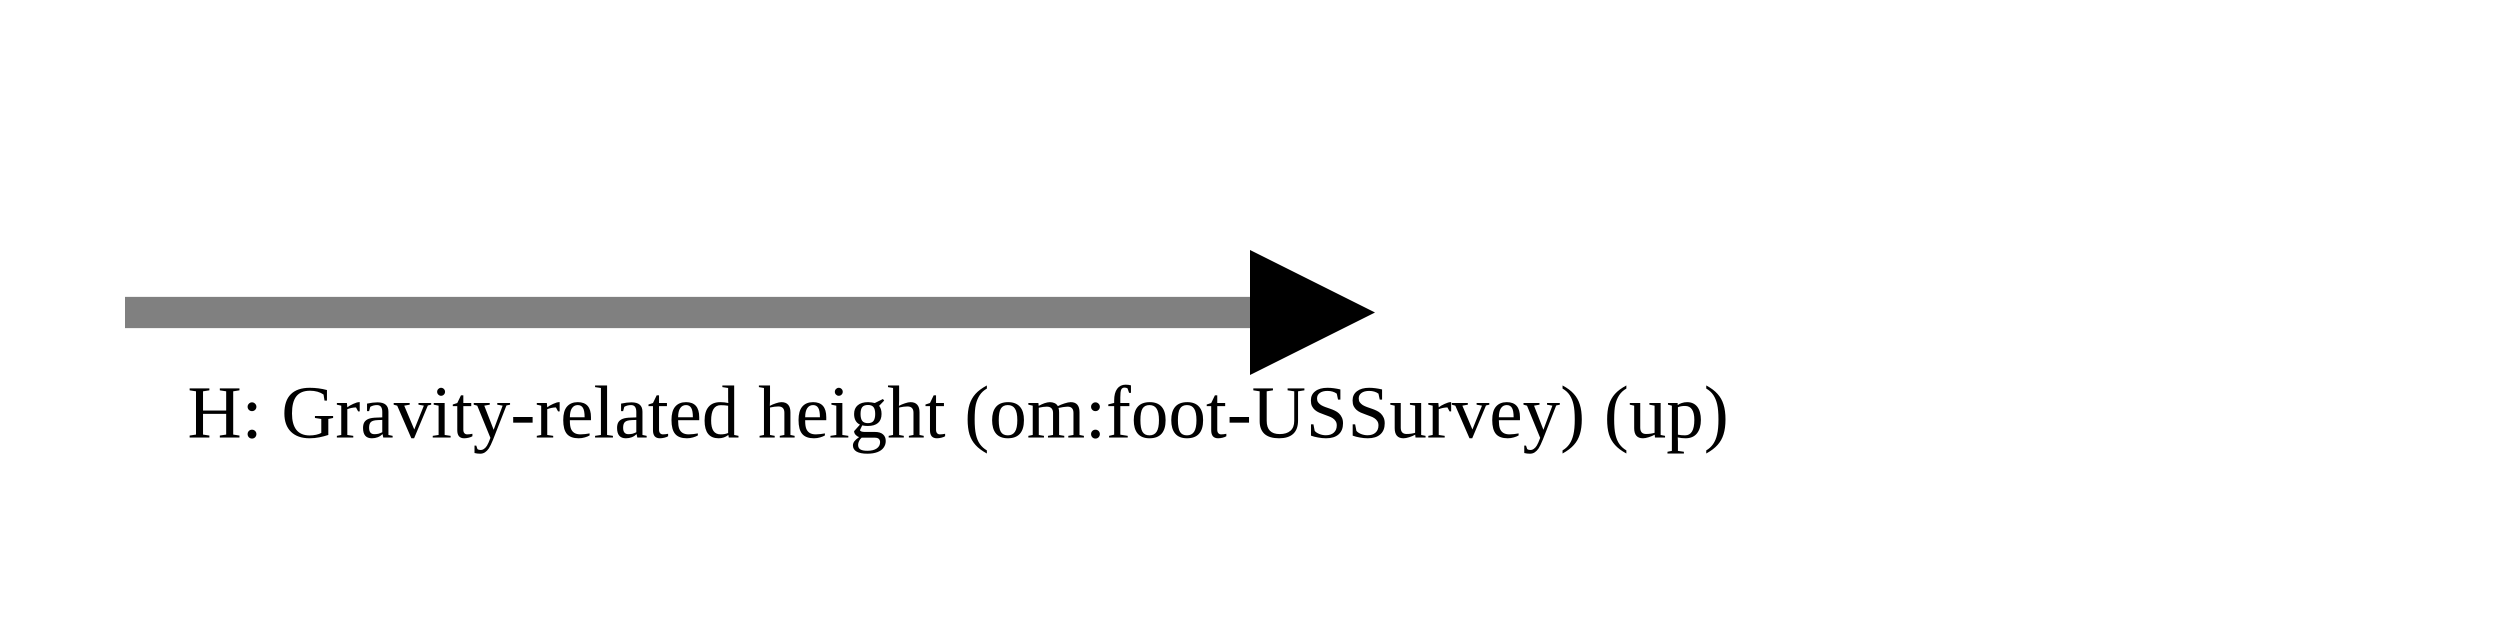
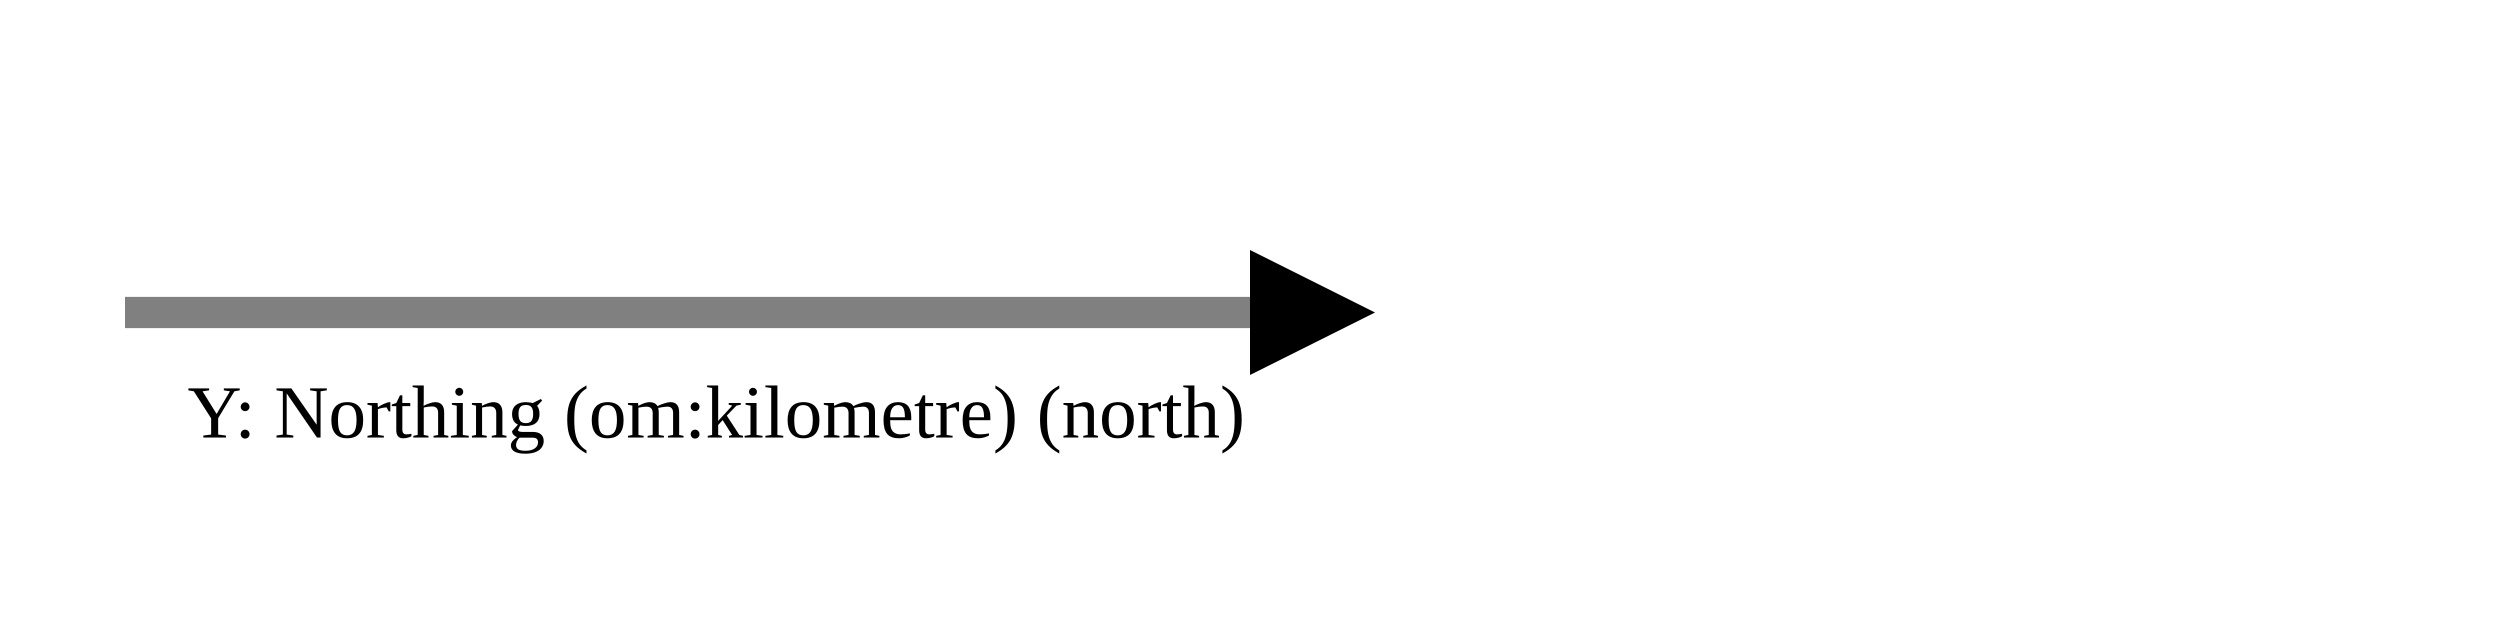
<svg xmlns="http://www.w3.org/2000/svg" version="1.1" width="400" height="100" viewbox="0 0 275 100">
  <defs>
    <marker id="arrowhead" markerWidth="10" markerHeight="7" refX="0" refY="2" orient="auto">
      <polygon points="0 0, 4 2, 0 4" />
    </marker>
  </defs>
  <line x1="20" y1="50" x2="200" y2="50" stroke="gray" stroke-width="5" marker-end="url(#arrowhead)" />
-   <text x="30" y="70" class="small">H: Gravity-related height (om:foot-USSurvey) (up)</text>
+   <text x="30" y="70" class="small">Y: Northing (om:kilometre) (north)</text>
</svg>
